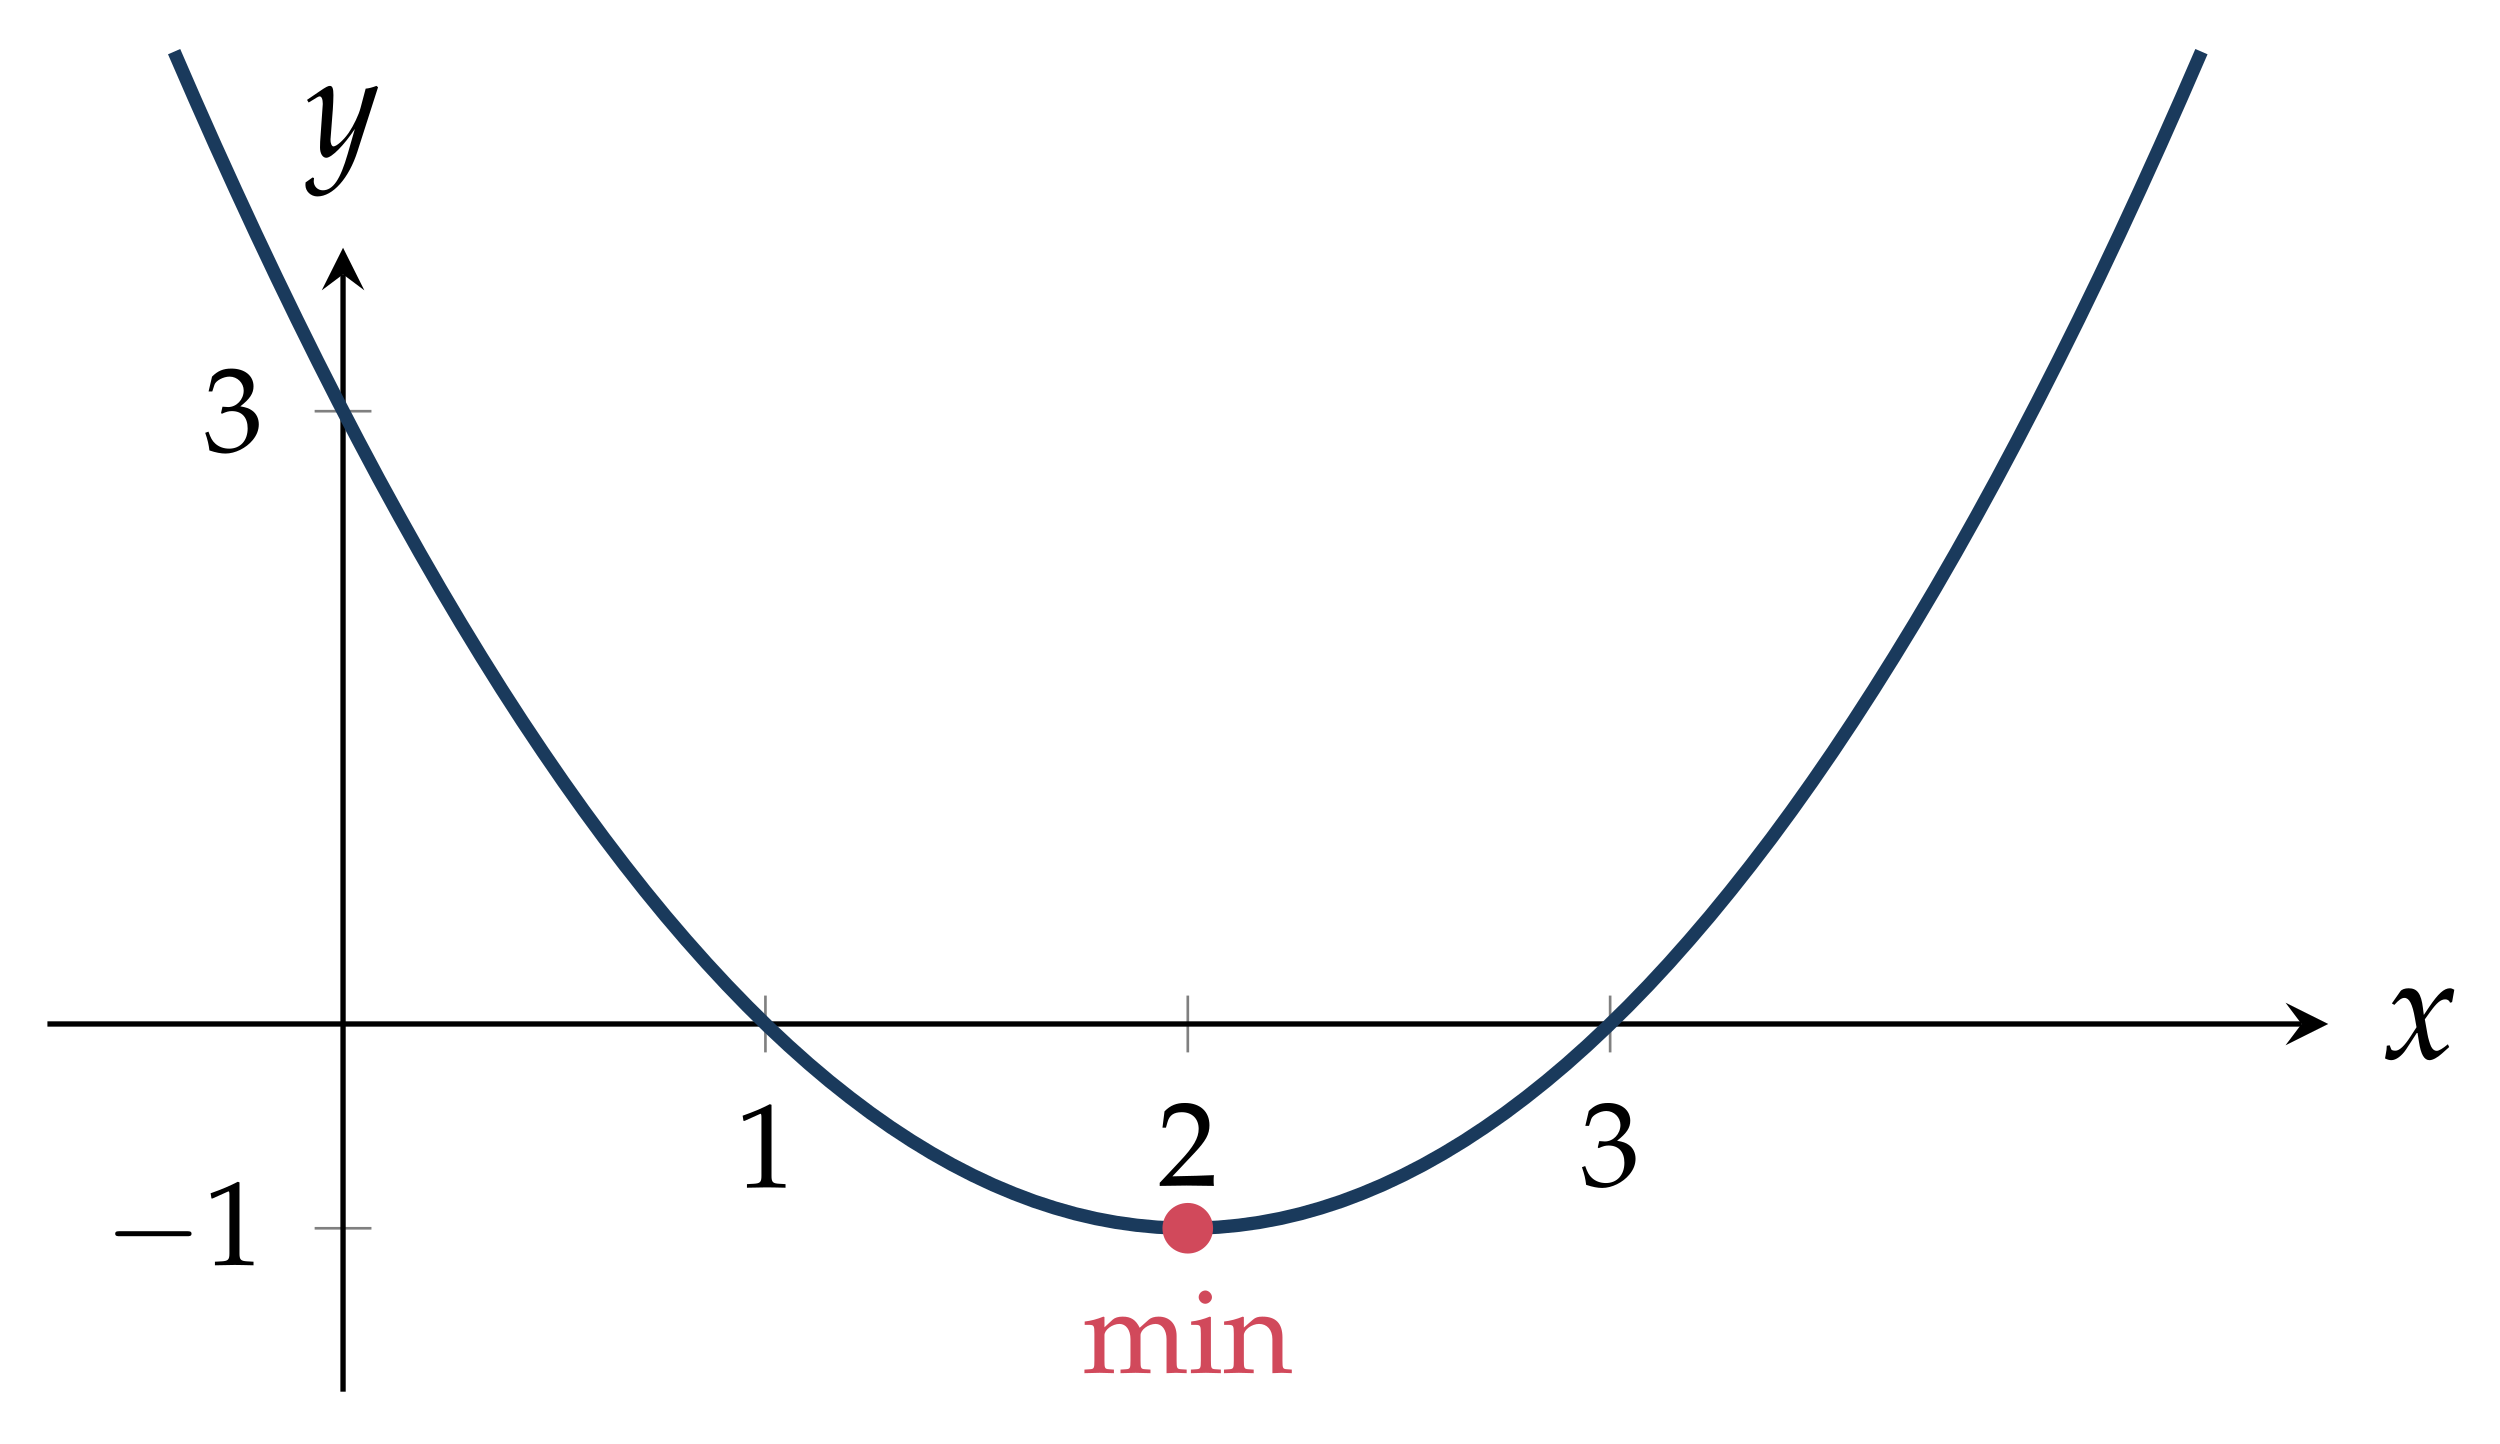
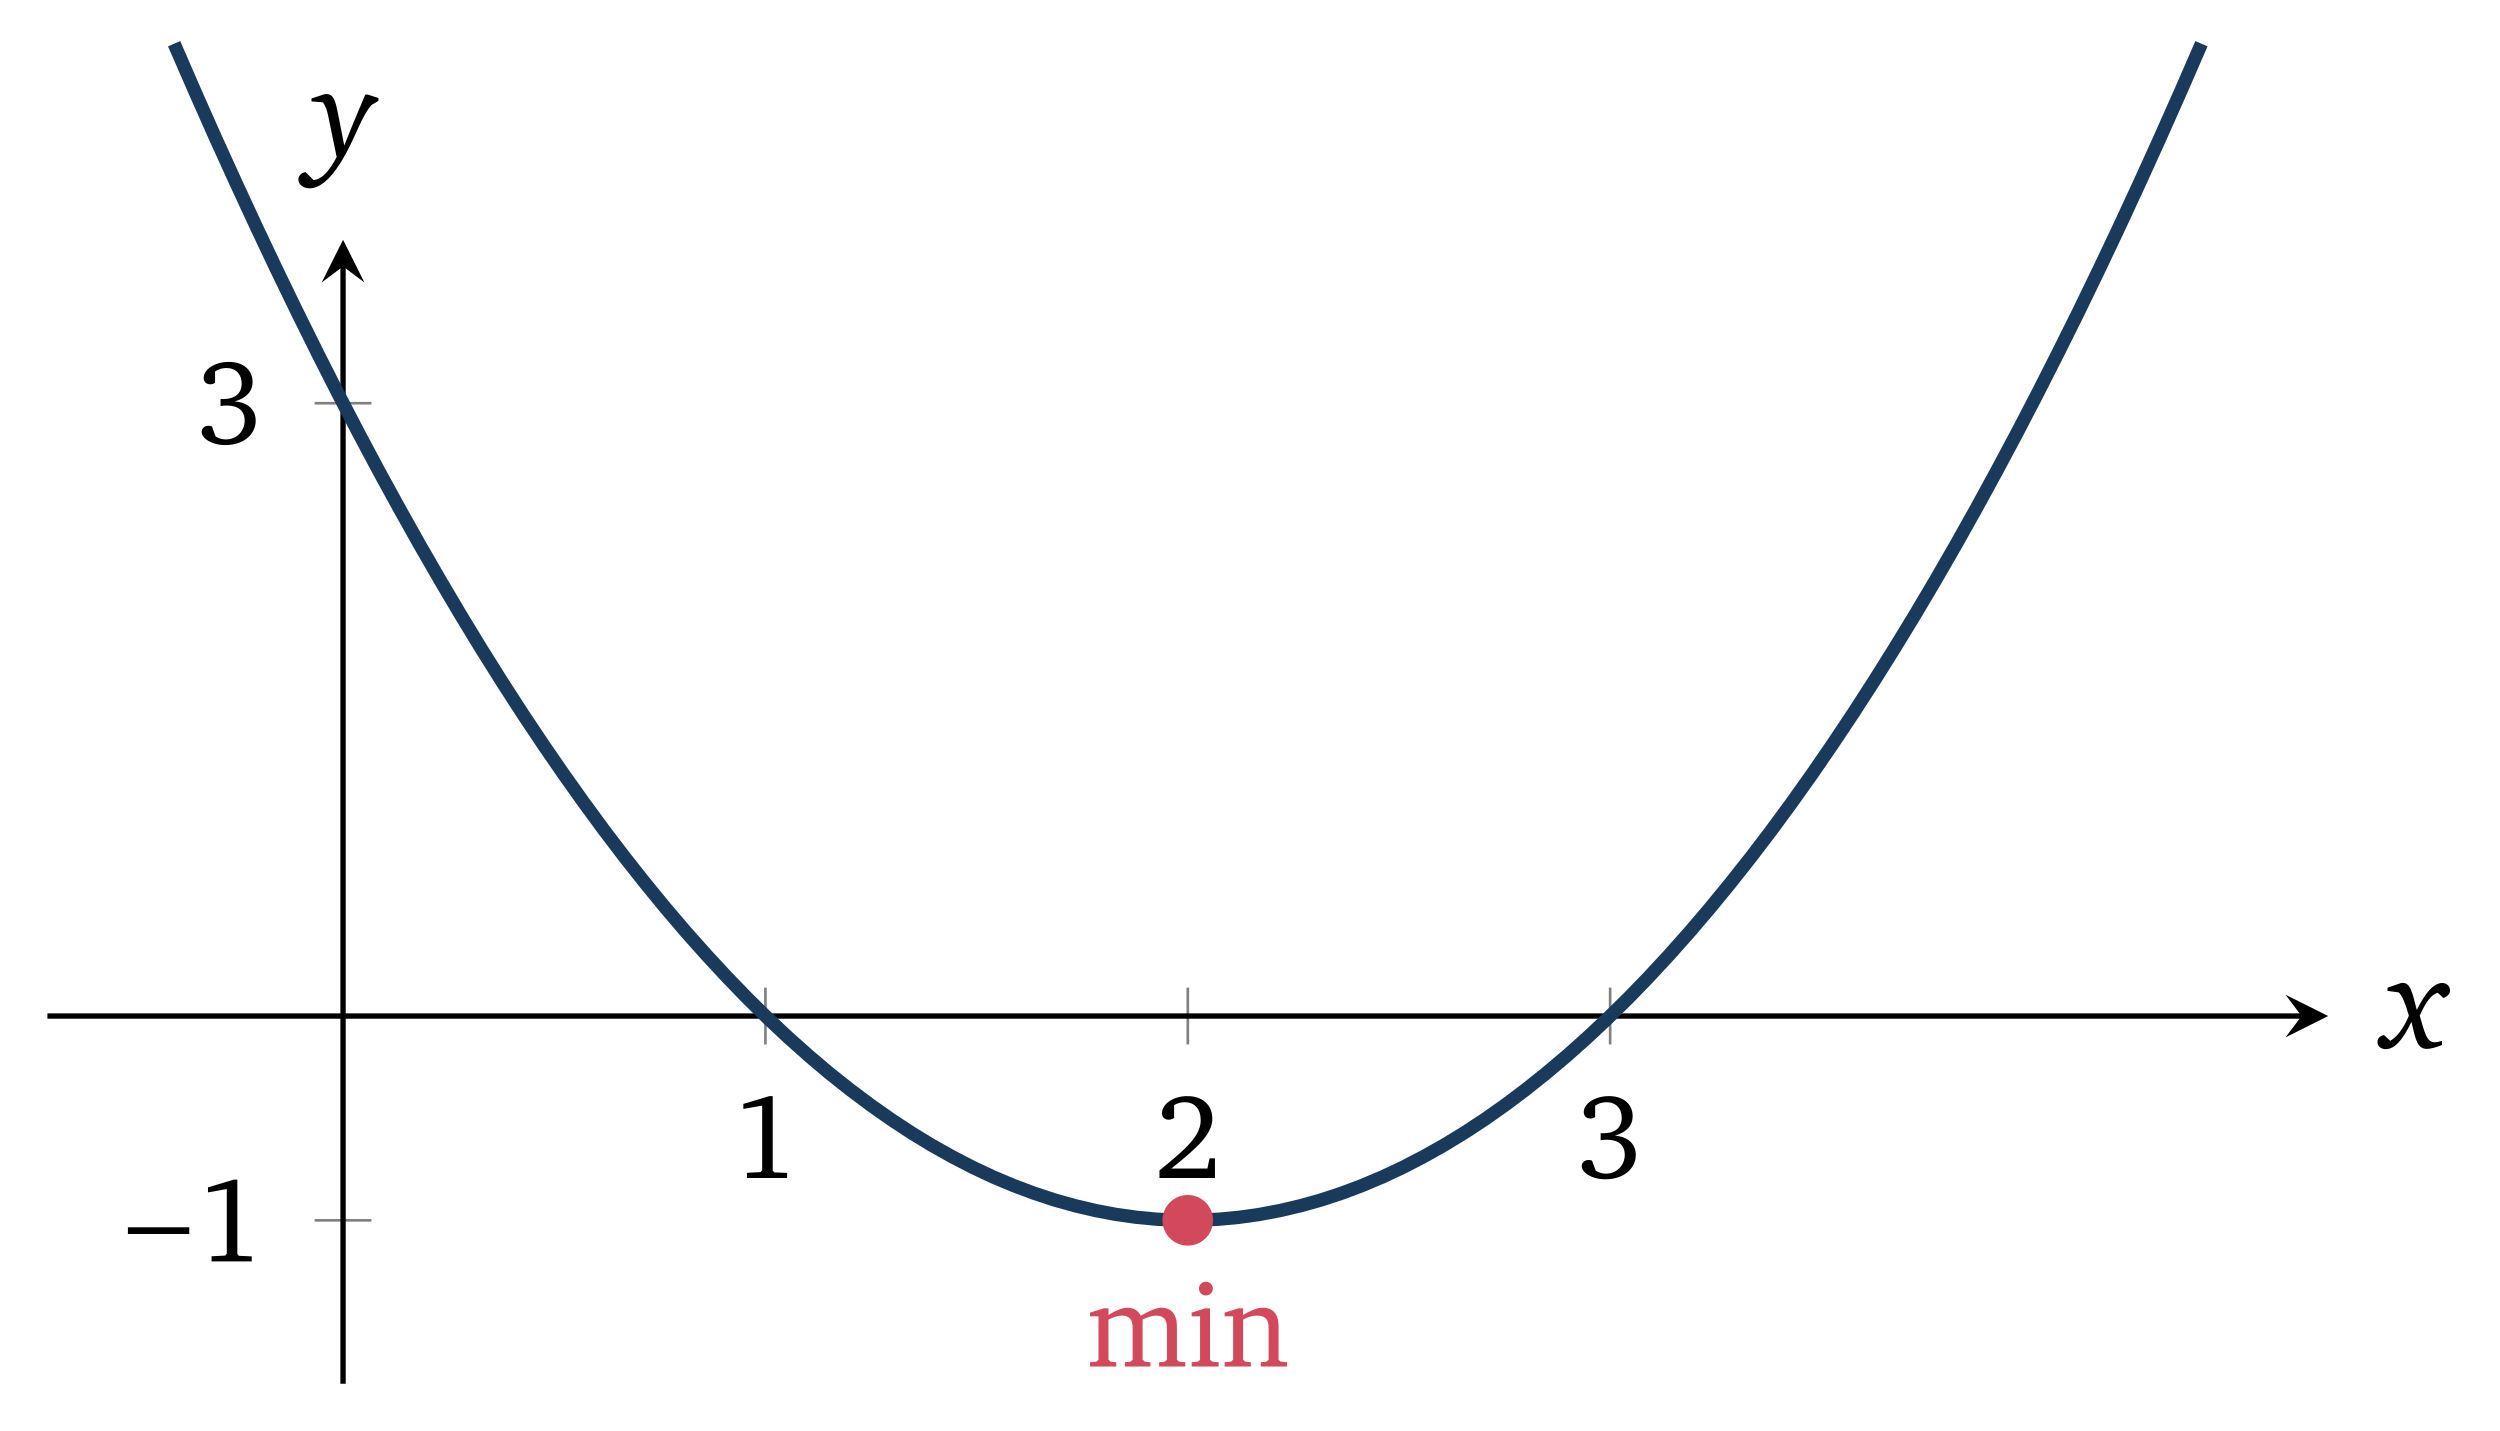
- <svg xmlns="http://www.w3.org/2000/svg" version="1.1" width="187pt" height="108pt" viewBox="0 -108 187 108">
+ <svg xmlns="http://www.w3.org/2000/svg" version="1.1" width="187pt" height="107pt" viewBox="0 -107 187 107">
  <g id="page1">
    <g transform="scale(1 -1)">
      <g fill="none" stroke-miterlimit="10">
-         <path d="M57.254 29.281V33.531M88.848 29.281V33.531M120.438 29.281V33.531" stroke="#808080" stroke-width=".199" />
-         <path d="M23.535 16.125H27.785M23.535 77.242H27.785" stroke="#808080" stroke-width=".199" />
-         <path d="M3.547 31.406H172.156" stroke="#000" stroke-width=".399" />
+         <path d="M57.254 28.875V33.125M88.848 28.875V33.125M120.438 28.875V33.125" stroke="#808080" stroke-width=".199" />
+         <path d="M23.535 15.719H27.785M23.535 76.84H27.785" stroke="#808080" stroke-width=".199" />
+         <path d="M3.547 31H172.156" stroke="#000" stroke-width=".399" />
      </g>
-       <path d="M174.148 31.406L170.957 33L172.156 31.406L170.957 29.812" />
-       <path d="M25.66 3.902V87.477" stroke="#000" fill="none" stroke-width=".399" stroke-miterlimit="10" />
-       <path d="M25.66 89.469L24.066 86.281L25.66 87.477L27.254 86.281" />
-       <path d="M55.612 24.16H55.701L56.858 24.68C56.867 24.689 56.876 24.689 56.885 24.689C56.939 24.689 56.956 24.609 56.956 24.394V20.046C56.956 19.579 56.858 19.481 56.374 19.454L55.872 19.427V19.158C57.252 19.185 57.252 19.185 57.351 19.185C57.467 19.185 57.664 19.185 57.969 19.176C58.077 19.167 58.391 19.167 58.758 19.158V19.427L58.292 19.454C57.799 19.481 57.709 19.579 57.709 20.046V25.362L57.584 25.407C57.001 25.102 56.365 24.833 55.549 24.546L55.612 24.16Z" />
-       <path d="M86.746 19.526V19.293C88.423 19.32 88.423 19.32 88.745 19.32C89.068 19.32 89.068 19.32 90.799 19.293C90.78 19.481 90.78 19.571 90.78 19.697C90.78 19.813 90.78 19.903 90.799 20.1C89.768 20.055 89.355 20.046 87.697 20.01L89.328 21.741C90.198 22.664 90.467 23.157 90.467 23.829C90.467 24.86 89.768 25.497 88.629 25.497C87.984 25.497 87.544 25.318 87.105 24.869L86.953 23.65H87.213L87.329 24.063C87.473 24.582 87.795 24.807 88.396 24.807C89.167 24.807 89.66 24.323 89.66 23.56C89.66 22.888 89.284 22.225 88.27 21.149L86.746 19.526Z" />
-       <path d="M118.582 23.784H118.859L119.021 24.287C119.119 24.591 119.684 24.896 120.15 24.896C120.733 24.896 121.208 24.421 121.208 23.856C121.208 23.184 120.679 22.619 120.043 22.619C119.971 22.619 119.873 22.628 119.756 22.637L119.621 22.646L119.514 22.171L119.577 22.117C119.917 22.269 120.088 22.314 120.33 22.314C121.074 22.314 121.504 21.839 121.504 21.024C121.504 20.109 120.957 19.508 120.123 19.508C119.711 19.508 119.343 19.643 119.074 19.894C118.859 20.091 118.743 20.297 118.573 20.781L118.33 20.692C118.519 20.145 118.59 19.822 118.644 19.374C119.119 19.213 119.514 19.141 119.845 19.141C120.563 19.141 121.388 19.544 121.88 20.145C122.185 20.512 122.338 20.907 122.338 21.328C122.338 21.759 122.158 22.135 121.836 22.359C121.612 22.52 121.405 22.592 120.957 22.673C121.674 23.229 121.943 23.641 121.943 24.17C121.943 24.968 121.28 25.497 120.285 25.497C119.675 25.497 119.272 25.327 118.841 24.896L118.582 23.784Z" />
-       <path d="M13.998 15.531C14.158 15.531 14.326 15.531 14.326 15.718C14.326 15.905 14.158 15.905 13.998 15.905H8.943C8.785 15.905 8.617 15.905 8.617 15.718C8.617 15.531 8.785 15.531 8.943 15.531H13.998Z" />
-       <path d="M15.817 18.357H15.906L17.063 18.877C17.072 18.886 17.081 18.886 17.09 18.886C17.143 18.886 17.161 18.806 17.161 18.591V14.243C17.161 13.776 17.063 13.678 16.578 13.651L16.077 13.624V13.355C17.457 13.382 17.457 13.382 17.556 13.382C17.672 13.382 17.869 13.382 18.174 13.373C18.282 13.364 18.596 13.364 18.963 13.355V13.624L18.497 13.651C18.004 13.678 17.914 13.776 17.914 14.243V19.559L17.789 19.604C17.206 19.299 16.57 19.03 15.754 18.743L15.817 18.357Z" />
-       <path d="M15.602 78.718H15.879L16.041 79.22C16.139 79.524 16.704 79.829 17.17 79.829C17.753 79.829 18.228 79.354 18.228 78.789C18.228 78.117 17.699 77.552 17.063 77.552C16.991 77.552 16.893 77.561 16.776 77.57L16.641 77.579L16.534 77.104L16.597 77.05C16.937 77.203 17.108 77.248 17.35 77.248C18.094 77.248 18.524 76.772 18.524 75.957C18.524 75.042 17.977 74.441 17.143 74.441C16.731 74.441 16.363 74.576 16.094 74.827C15.879 75.024 15.763 75.23 15.593 75.714L15.35 75.625C15.539 75.078 15.61 74.755 15.664 74.307C16.139 74.146 16.534 74.074 16.865 74.074C17.583 74.074 18.408 74.477 18.9 75.078C19.205 75.445 19.358 75.84 19.358 76.261C19.358 76.692 19.178 77.068 18.856 77.292C18.632 77.454 18.425 77.525 17.977 77.606C18.694 78.162 18.963 78.574 18.963 79.103C18.963 79.901 18.3 80.43 17.305 80.43C16.695 80.43 16.292 80.26 15.861 79.829L15.602 78.718Z" />
-       <path d="M13.023 104.137L14.555 100.617L16.086 97.168L17.621 93.793L19.152 90.488L20.684 87.254L22.215 84.094L23.746 81.004L25.277 77.988L26.809 75.043L28.34 72.168L29.875 69.367L31.406 66.637L32.938 63.977L34.469 61.391L36 58.879L37.531 56.434L39.062 54.066L40.598 51.766L42.129 49.539L43.66 47.383L45.191 45.301L46.723 43.289L48.254 41.348L49.785 39.48L51.316 37.688L52.852 35.961L54.383 34.309L55.914 32.73L57.445 31.219L58.977 29.785L60.508 28.418L62.039 27.125L63.574 25.906L65.106 24.754L66.637 23.676L68.168 22.672L69.699 21.738L71.231 20.875L72.762 20.086L74.293 19.367L75.828 18.723L77.359 18.145L78.891 17.645L80.422 17.211L81.953 16.852L83.484 16.566L85.016 16.352L86.551 16.207L88.082 16.133H89.613L91.144 16.207L92.676 16.352L94.207 16.566L95.738 16.852L97.269 17.211L98.805 17.645L100.336 18.145L101.867 18.723L103.398 19.367L104.93 20.086L106.461 20.875L107.992 21.738L109.527 22.672L111.059 23.68L112.59 24.754L114.121 25.906L115.652 27.125L117.184 28.418L118.715 29.785L120.246 31.223L121.781 32.73L123.313 34.309L124.844 35.961L126.375 37.688L127.906 39.48L129.438 41.352L130.969 43.289L132.504 45.301L134.035 47.383L135.566 49.539L137.098 51.766L138.629 54.066L140.16 56.438L141.691 58.879L143.227 61.395L144.758 63.98L146.289 66.637L147.82 69.367L149.352 72.168L150.883 75.043L152.414 77.988L153.945 81.004L155.48 84.094L157.012 87.254L158.543 90.488L160.074 93.793L161.605 97.168L163.137 100.617L164.668 104.137" stroke="#1a3a5c" fill="none" stroke-width=".996" stroke-miterlimit="10" />
-       <path d="M81.134 8.899H81.466C81.825 8.899 81.86 8.836 81.86 8.245V6.227C81.86 5.663 81.834 5.6 81.529 5.582L81.116 5.555V5.286C81.977 5.313 82.004 5.313 82.255 5.313C82.506 5.313 82.739 5.304 83.322 5.286V5.555L82.945 5.582C82.64 5.6 82.614 5.663 82.614 6.227V8.128C82.614 8.531 83.205 8.97 83.743 8.97C84.227 8.97 84.559 8.513 84.559 7.832V6.227C84.559 5.663 84.532 5.6 84.227 5.582L83.815 5.555V5.286C84.711 5.313 84.711 5.313 84.935 5.313C85.16 5.313 85.16 5.313 86.056 5.286V5.555L85.644 5.582C85.339 5.6 85.312 5.663 85.312 6.227V8.128C85.312 8.531 85.904 8.97 86.441 8.97C86.925 8.97 87.257 8.513 87.257 7.832V5.286C87.804 5.313 87.813 5.313 87.965 5.313C88.082 5.313 88.082 5.313 88.763 5.286V5.555L88.342 5.582C88.037 5.6 88.01 5.663 88.01 6.227V8.074C88.01 8.962 87.49 9.517 86.665 9.517C86.352 9.517 86.092 9.437 85.93 9.293L85.249 8.684C84.962 9.275 84.595 9.517 83.976 9.517C83.645 9.517 83.394 9.437 83.232 9.293L82.614 8.72V9.482L82.533 9.517C82.076 9.329 81.61 9.204 81.134 9.15V8.899ZM90.576 9.482L90.495 9.517C90.038 9.329 89.572 9.204 89.097 9.15V8.899H89.428C89.787 8.899 89.822 8.836 89.822 8.245V6.227C89.822 5.663 89.796 5.6 89.491 5.582L89.078 5.555V5.286C89.975 5.313 89.975 5.313 90.199 5.313C90.423 5.313 90.423 5.313 91.32 5.286V5.555L90.907 5.582C90.602 5.6 90.576 5.663 90.576 6.227V9.482ZM90.163 11.472C89.894 11.472 89.661 11.239 89.661 10.97C89.661 10.71 89.894 10.477 90.154 10.477S90.656 10.71 90.656 10.97C90.656 11.221 90.414 11.472 90.163 11.472ZM95.175 5.286C95.722 5.313 95.731 5.313 95.883 5.313C96.009 5.313 96.009 5.313 96.627 5.286V5.555L96.26 5.582C95.955 5.6 95.928 5.654 95.928 6.227V7.958C95.928 9.006 95.435 9.517 94.431 9.517C94.099 9.517 93.911 9.455 93.723 9.293L93.041 8.702V9.482L92.961 9.517C92.504 9.329 92.037 9.204 91.562 9.15V8.899H91.894C92.253 8.899 92.288 8.836 92.288 8.245V6.227C92.288 5.663 92.261 5.6 91.957 5.582L91.553 5.555V5.286C92.163 5.304 92.405 5.313 92.665 5.313S93.167 5.304 93.777 5.286V5.555L93.373 5.582C93.068 5.6 93.041 5.663 93.041 6.227V8.128C93.041 8.531 93.633 8.97 94.18 8.97C94.781 8.97 95.175 8.522 95.175 7.832V5.286Z" fill="#d1495b" />
-       <path d="M90.539 16.125C90.539 17.062 89.781 17.82 88.848 17.82C87.91 17.82 87.152 17.062 87.152 16.125C87.152 15.191 87.91 14.434 88.848 14.434C89.781 14.434 90.539 15.191 90.539 16.125Z" fill="#d1495b" />
-       <path d="M90.539 16.125C90.539 17.062 89.781 17.82 88.848 17.82C87.91 17.82 87.152 17.062 87.152 16.125C87.152 15.191 87.91 14.434 88.848 14.434C89.781 14.434 90.539 15.191 90.539 16.125Z" stroke="#d1495b" fill="none" stroke-width=".399" stroke-miterlimit="10" />
-       <path d="M178.53 29.779C178.53 29.561 178.508 29.419 178.443 29.07C178.421 28.939 178.41 28.906 178.399 28.83C178.563 28.743 178.737 28.699 178.868 28.699C179.228 28.699 179.654 29.015 179.992 29.528L180.821 30.804L180.941 30.052C181.083 29.124 181.333 28.699 181.726 28.699C181.966 28.699 182.315 28.884 182.664 29.201L183.199 29.681L183.101 29.888C182.708 29.561 182.435 29.397 182.261 29.397C182.097 29.397 181.955 29.506 181.846 29.724C181.748 29.932 181.628 30.335 181.573 30.652L181.377 31.753L181.759 32.288C182.272 32.997 182.566 33.248 182.904 33.248C183.079 33.248 183.21 33.161 183.264 32.997L183.417 33.041L183.581 33.968C183.45 34.044 183.352 34.077 183.254 34.077C182.817 34.077 182.381 33.684 181.704 32.681L181.301 32.081L181.235 32.604C181.104 33.684 180.81 34.077 180.166 34.077C179.883 34.077 179.643 33.99 179.545 33.848L178.912 32.943L179.097 32.834C179.425 33.204 179.643 33.357 179.85 33.357C180.21 33.357 180.45 32.91 180.635 31.841L180.755 31.164L180.319 30.488C179.85 29.757 179.479 29.408 179.174 29.408C179.01 29.408 178.89 29.452 178.868 29.506L178.748 29.812L178.53 29.779Z" />
-       <path d="M22.857 94.355C22.846 94.278 22.846 94.213 22.846 94.158C22.846 93.689 23.249 93.307 23.74 93.307C24.896 93.307 26.096 94.66 26.74 96.678L28.278 101.478L28.158 101.576C27.842 101.456 27.591 101.391 27.351 101.369L26.969 99.929C26.838 99.416 26.456 98.62 26.096 98.085C25.715 97.529 25.18 97.049 24.94 97.049C24.809 97.049 24.711 97.3 24.722 97.572L24.733 97.714L24.896 99.831C24.918 100.169 24.94 100.583 24.94 100.889C24.94 101.38 24.864 101.576 24.678 101.576C24.536 101.576 24.384 101.5 23.86 101.14L22.966 100.529L23.086 100.332L23.631 100.66L23.675 100.692C23.784 100.758 23.86 100.791 23.904 100.791C24.057 100.791 24.144 100.583 24.144 100.223C24.144 100.212 24.144 100.147 24.133 100.06L23.947 97.409L23.937 96.972C23.937 96.514 24.133 96.198 24.406 96.198C24.809 96.198 25.726 97.125 26.544 98.358L26.009 96.493C25.453 94.562 24.907 93.766 24.144 93.766C23.762 93.766 23.467 94.06 23.467 94.442C23.467 94.496 23.478 94.584 23.489 94.682L23.38 94.725L22.857 94.355Z" />
+       <path d="M174.148 31L170.957 32.594L172.156 31L170.957 29.406" />
+       <path d="M25.66 3.496V87.07" stroke="#000" fill="none" stroke-width=".399" stroke-miterlimit="10" />
+       <path d="M25.66 89.063L24.066 85.875L25.66 87.07L27.254 85.875" />
+       <path d="M57.548 25.011L55.603 24.428V24.052L57.01 24.303V19.48L56.903 19.328L55.872 19.274V18.888H58.875V19.265L57.907 19.309L57.799 19.444V25.011H57.548Z" />
+       <path d="M87.616 19.596C89.597 21.174 90.682 22.187 90.682 23.317C90.682 24.33 89.974 25.011 88.817 25.011C87.706 25.011 86.917 24.375 86.917 23.747C86.917 23.442 87.105 23.245 87.419 23.245C87.562 23.245 87.697 23.29 87.822 23.379V24.339C88.091 24.491 88.351 24.554 88.62 24.554C89.364 24.554 89.812 24.052 89.812 23.2C89.812 22.026 88.692 21.049 86.729 19.453V18.888H90.879V20.358H90.476L90.314 19.596H87.616Z" />
+       <path d="M120.787 22.053C121.665 22.304 122.123 22.815 122.123 23.505C122.123 24.41 121.432 25.011 120.357 25.011C119.236 25.011 118.465 24.41 118.465 23.819C118.465 23.532 118.662 23.335 118.949 23.335C119.093 23.335 119.209 23.371 119.317 23.451V24.294C119.577 24.473 119.854 24.554 120.168 24.554C120.858 24.554 121.307 24.097 121.307 23.388C121.307 22.662 120.823 22.232 119.917 22.232C119.854 22.232 119.792 22.241 119.729 22.241V21.712C119.899 21.739 120.061 21.748 120.204 21.748C121.065 21.748 121.531 21.336 121.531 20.627C121.531 19.829 120.939 19.211 120.123 19.211C119.854 19.211 119.603 19.283 119.362 19.426L119.083 20.188C118.985 20.224 118.895 20.233 118.815 20.233C118.528 20.233 118.313 20.036 118.313 19.776C118.313 19.318 119.021 18.789 120.088 18.789C121.468 18.789 122.356 19.605 122.356 20.609C122.356 21.425 121.782 21.981 120.787 22.053Z" />
+       <path d="M14.157 14.698V15.2H9.567V14.698H14.157Z" />
+       <path d="M17.502 18.768L15.557 18.185V17.809L16.964 18.06V13.237L16.857 13.084L15.826 13.031V12.645H18.829V13.022L17.861 13.066L17.753 13.201V18.768H17.502Z" />
+       <path d="M17.556 76.972C18.434 77.223 18.892 77.734 18.892 78.424C18.892 79.329 18.201 79.93 17.126 79.93C16.005 79.93 15.234 79.329 15.234 78.738C15.234 78.451 15.431 78.254 15.718 78.254C15.862 78.254 15.978 78.29 16.086 78.37V79.213C16.346 79.392 16.623 79.473 16.937 79.473C17.627 79.473 18.076 79.016 18.076 78.307C18.076 77.581 17.592 77.151 16.686 77.151C16.623 77.151 16.561 77.16 16.498 77.16V76.631C16.668 76.658 16.83 76.667 16.973 76.667C17.834 76.667 18.3 76.255 18.3 75.546C18.3 74.748 17.708 74.13 16.892 74.13C16.623 74.13 16.372 74.202 16.131 74.345L15.852 75.107C15.754 75.143 15.664 75.152 15.584 75.152C15.297 75.152 15.082 74.955 15.082 74.695C15.082 74.237 15.79 73.708 16.857 73.708C18.237 73.708 19.125 74.524 19.125 75.528C19.125 76.344 18.551 76.9 17.556 76.972Z" />
+       <path d="M13.023 103.73L14.555 100.211L16.086 96.762L17.621 93.387L19.152 90.082L20.684 86.848L22.215 83.687L23.746 80.598L25.277 77.582L26.809 74.637L28.34 71.762L29.875 68.961L31.406 66.23L32.938 63.574L34.469 60.988L36 58.473L37.531 56.031L39.062 53.66L40.598 51.359L42.129 49.133L43.66 46.98L45.191 44.895L46.723 42.883L48.254 40.945L49.785 39.078L51.316 37.281L52.852 35.559L54.383 33.906L55.914 32.324L57.445 30.816L58.977 29.379L60.508 28.016L62.039 26.719L63.574 25.5L65.106 24.352L66.637 23.273L68.168 22.266L69.699 21.332L71.231 20.473L72.762 19.68L74.293 18.961L75.828 18.316L77.359 17.742L78.891 17.238L80.422 16.809L81.953 16.449L83.484 16.16L85.016 15.945L86.551 15.801L88.082 15.73H89.613L91.144 15.801L92.676 15.945L94.207 16.16L95.738 16.449L97.269 16.809L98.805 17.238L100.336 17.742L101.867 18.316L103.398 18.961L104.93 19.68L106.461 20.473L107.992 21.332L109.527 22.266L111.059 23.273L112.59 24.352L114.121 25.5L115.652 26.723L117.184 28.016L118.715 29.379L120.246 30.816L121.781 32.324L123.313 33.906L124.844 35.559L126.375 37.281L127.906 39.078L129.438 40.945L130.969 42.883L132.504 44.895L134.035 46.98L135.566 49.133L137.098 51.363L138.629 53.66L140.16 56.031L141.691 58.473L143.227 60.988L144.758 63.574L146.289 66.23L147.82 68.961L149.352 71.766L150.883 74.637L152.414 77.582L153.945 80.602L155.48 83.687L157.012 86.852L158.543 90.082L160.074 93.387L161.605 96.762L163.137 100.211L164.668 103.73" stroke="#1a3a5c" fill="none" stroke-width=".996" stroke-miterlimit="10" />
+       <path d="M85.334 8.583C85.128 8.978 84.787 9.184 84.348 9.184C83.972 9.184 83.505 8.995 82.913 8.646V9.139H82.573L81.533 8.816V8.538H82.169V5.293L82.017 5.149L81.533 5.105V4.782H83.496V5.105L83.066 5.149L82.913 5.293V8.296C83.308 8.494 83.64 8.592 83.936 8.592C84.473 8.592 84.724 8.296 84.724 7.669V5.293L84.572 5.149L84.142 5.105V4.782H86.051V5.105L85.63 5.149L85.468 5.293V8.296C85.854 8.484 86.195 8.592 86.482 8.592C87.037 8.592 87.288 8.296 87.288 7.669V5.293L87.127 5.149L86.706 5.105V4.782H88.66V5.105L88.185 5.149L88.032 5.293V7.821C88.032 8.709 87.584 9.184 86.876 9.184C86.517 9.184 86.007 8.978 85.334 8.583ZM90.203 11.129C89.916 11.129 89.683 10.905 89.683 10.609C89.683 10.322 89.916 10.098 90.203 10.098C90.49 10.098 90.723 10.322 90.723 10.609C90.723 10.896 90.49 11.129 90.203 11.129ZM90.167 9.139L89.136 8.816V8.538H89.764V5.293L89.611 5.149L89.136 5.105V4.782H91.154V5.105L90.67 5.149L90.508 5.293V9.139H90.167ZM91.602 4.782H93.565V5.105L93.135 5.149L92.983 5.293V8.296C93.368 8.494 93.7 8.592 93.987 8.592C94.65 8.592 94.892 8.323 94.892 7.669V5.293L94.74 5.149L94.309 5.105V4.782H96.273V5.105L95.789 5.149L95.636 5.293V7.821C95.636 8.718 95.206 9.184 94.426 9.184C94.041 9.184 93.584 8.978 92.983 8.646V9.139H92.642L91.602 8.816V8.538H92.239V5.293L92.086 5.149L91.602 5.105V4.782Z" fill="#d1495b" />
+       <path d="M90.539 15.719C90.539 16.656 89.781 17.414 88.848 17.414C87.91 17.414 87.152 16.656 87.152 15.719C87.152 14.785 87.91 14.027 88.848 14.027C89.781 14.027 90.539 14.785 90.539 15.719Z" fill="#d1495b" />
+       <path d="M90.539 15.719C90.539 16.656 89.781 17.414 88.848 17.414C87.91 17.414 87.152 16.656 87.152 15.719C87.152 14.785 87.91 14.027 88.848 14.027C89.781 14.027 90.539 14.785 90.539 15.719Z" stroke="#d1495b" fill="none" stroke-width=".399" stroke-miterlimit="10" />
+       <path d="M179.601 33.472L178.588 33.121V32.88L179.421 32.769C179.692 32.518 179.923 31.937 180.184 31.023C179.772 30.03 179.24 29.388 178.789 29.147L178.327 29.578C178.016 29.518 177.835 29.338 177.835 29.067C177.835 28.746 178.076 28.525 178.458 28.525C179.12 28.525 179.722 29.197 180.374 30.562C180.705 29.137 180.836 28.545 181.538 28.545C181.809 28.545 182.19 28.645 182.662 28.836V29.147C182.421 29.077 182.24 29.037 182.13 29.037C181.528 29.037 181.388 29.669 180.996 31.023C181.438 32.047 181.879 32.619 182.341 32.739L182.772 32.348C183.094 32.478 183.264 32.669 183.264 32.91C183.264 33.221 183.013 33.472 182.692 33.472C182.06 33.472 181.438 32.799 180.775 31.455C180.424 32.819 180.304 33.482 179.712 33.482C179.672 33.482 179.642 33.472 179.601 33.472Z" />
+       <path d="M24.284 99.956L23.3 99.635V99.414L24.153 99.344C24.334 99.103 24.464 98.762 24.555 98.3L25.177 95.28L25.207 95.3C24.615 94.166 24.063 93.574 23.451 93.534L22.859 94.126C22.528 94.076 22.317 93.845 22.317 93.574C22.317 93.213 22.668 92.912 23.16 92.912C23.993 92.912 24.906 93.754 25.829 95.43C26.662 96.935 27.063 98.33 27.796 99.153L28.308 99.454V99.665L27.515 99.926H27.324C26.692 98.451 26.17 97.186 25.749 96.113L25.418 97.808C25.127 99.273 25.057 99.966 24.414 99.966C24.374 99.966 24.324 99.966 24.284 99.956Z" />
    </g>
  </g>
</svg>
